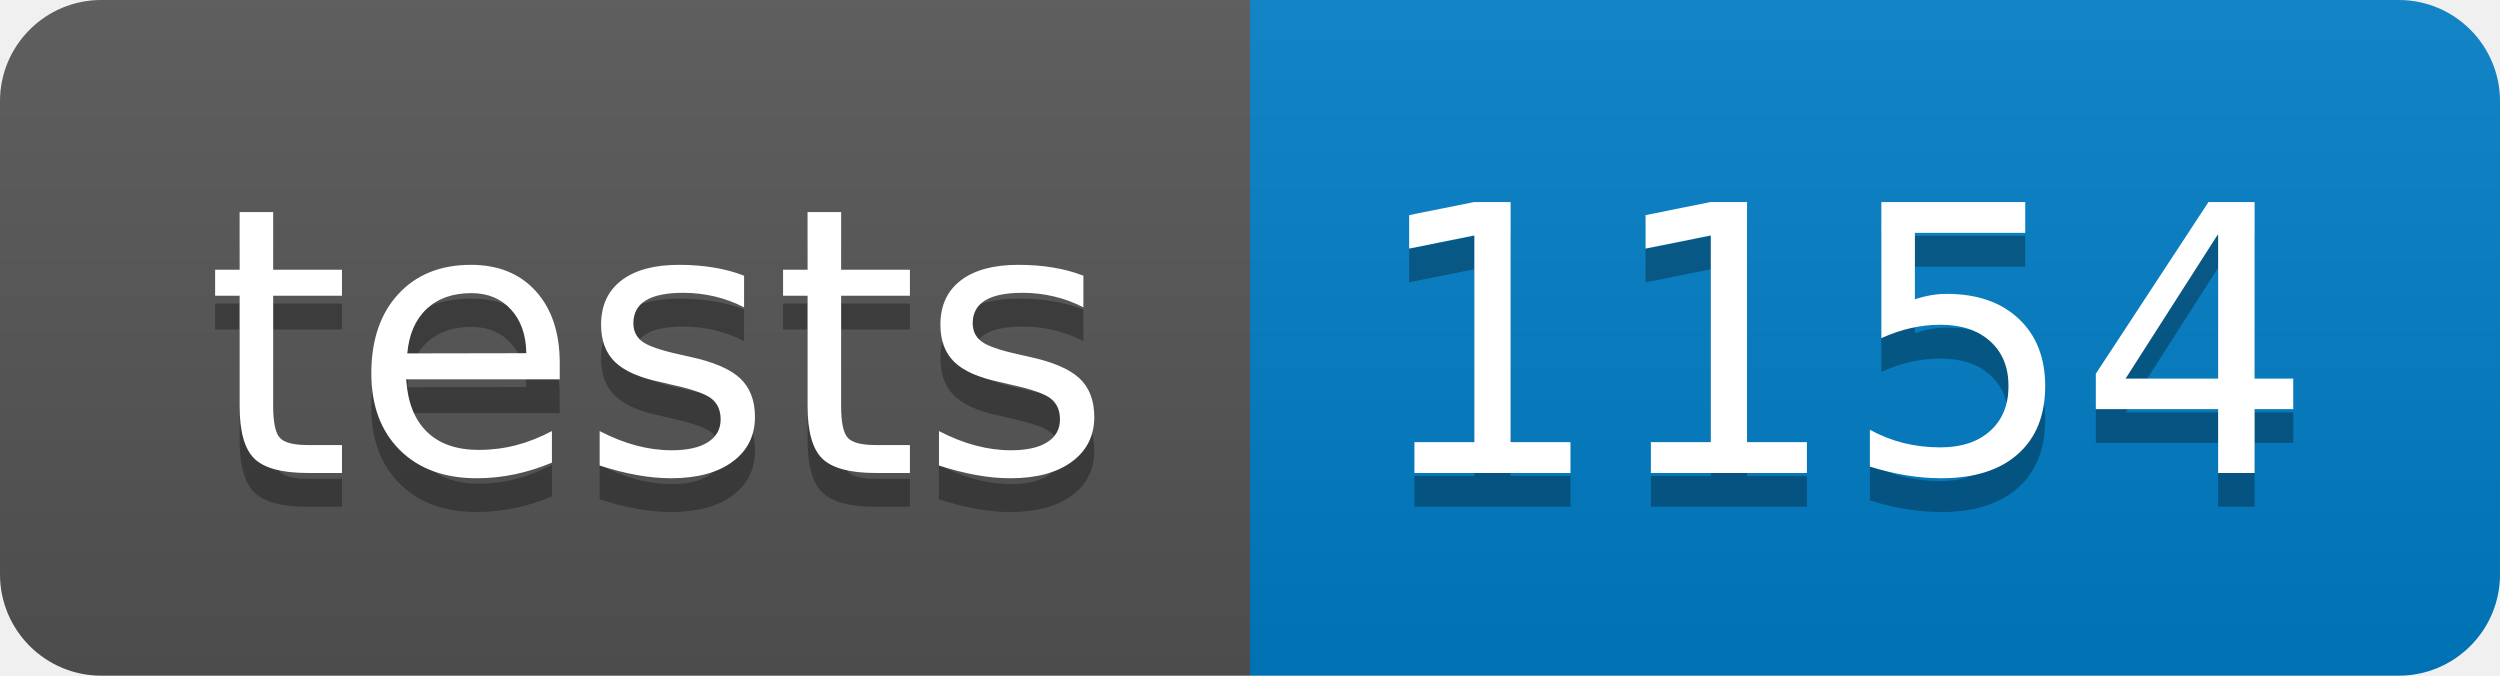
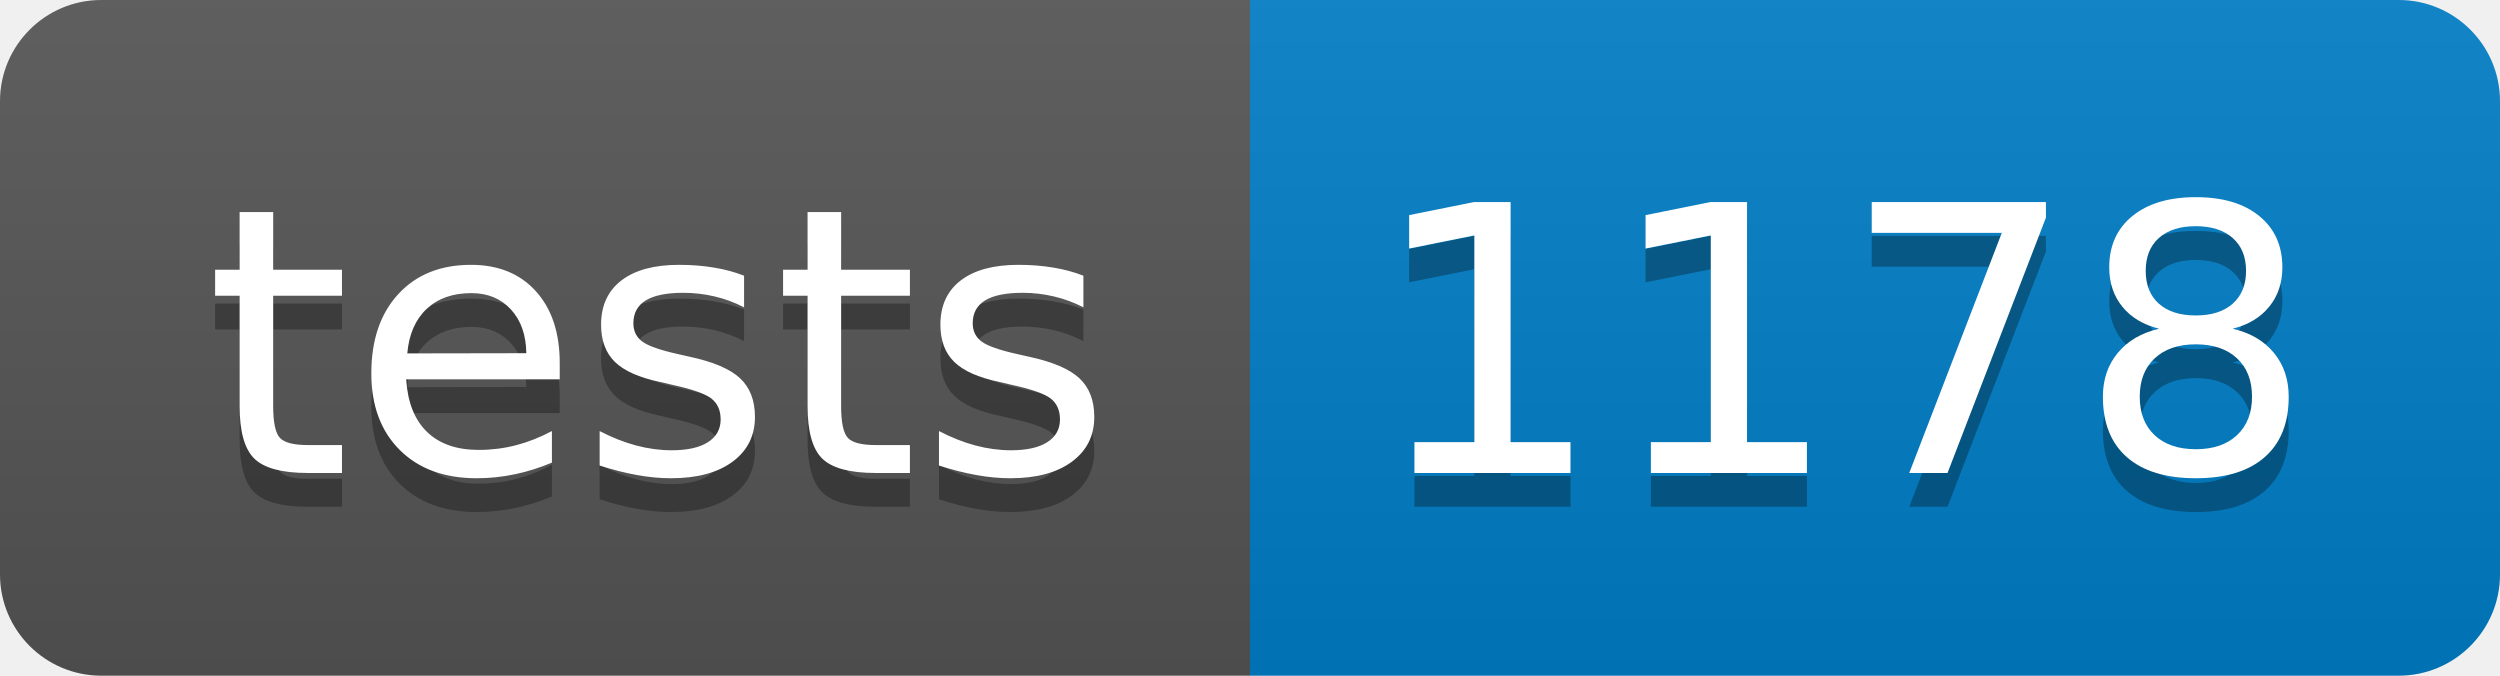
- <svg xmlns="http://www.w3.org/2000/svg" width="74" height="20" role="img" aria-label="tests: 1154">
+ <svg xmlns="http://www.w3.org/2000/svg" width="74" height="20" role="img" aria-label="tests: 1178">
  <linearGradient id="s" x2="0" y2="100%">
    <stop offset="0" stop-color="#bbb" stop-opacity=".1" />
    <stop offset="1" stop-opacity=".1" />
  </linearGradient>
  <clipPath id="r">
    <rect width="74" height="20" rx="3" fill="#fff" />
  </clipPath>
  <g clip-path="url(#r)">
    <rect width="37" height="20" fill="#555" />
    <rect x="37" width="37" height="20" fill="#007ec6" />
    <rect width="74" height="20" fill="url(#s)" />
  </g>
  <g fill="#fff" text-anchor="middle" font-family="Verdana,Geneva,DejaVu Sans,sans-serif" text-rendering="geometricPrecision" font-size="110">
    <text aria-hidden="true" x="195" y="150" fill="#010101" fill-opacity=".3" transform="scale(.1)" textLength="270">tests</text>
    <text x="195" y="140" transform="scale(.1)" fill="#fff" textLength="270">tests</text>
-     <text aria-hidden="true" x="545" y="150" fill="#010101" fill-opacity=".3" transform="scale(.1)" textLength="270">1154</text>
-     <text x="545" y="140" transform="scale(.1)" fill="#fff" textLength="270">1154</text>
+     <text aria-hidden="true" x="545" y="150" fill="#010101" fill-opacity=".3" transform="scale(.1)" textLength="270">1178</text>
+     <text x="545" y="140" transform="scale(.1)" fill="#fff" textLength="270">1178</text>
  </g>
</svg>
